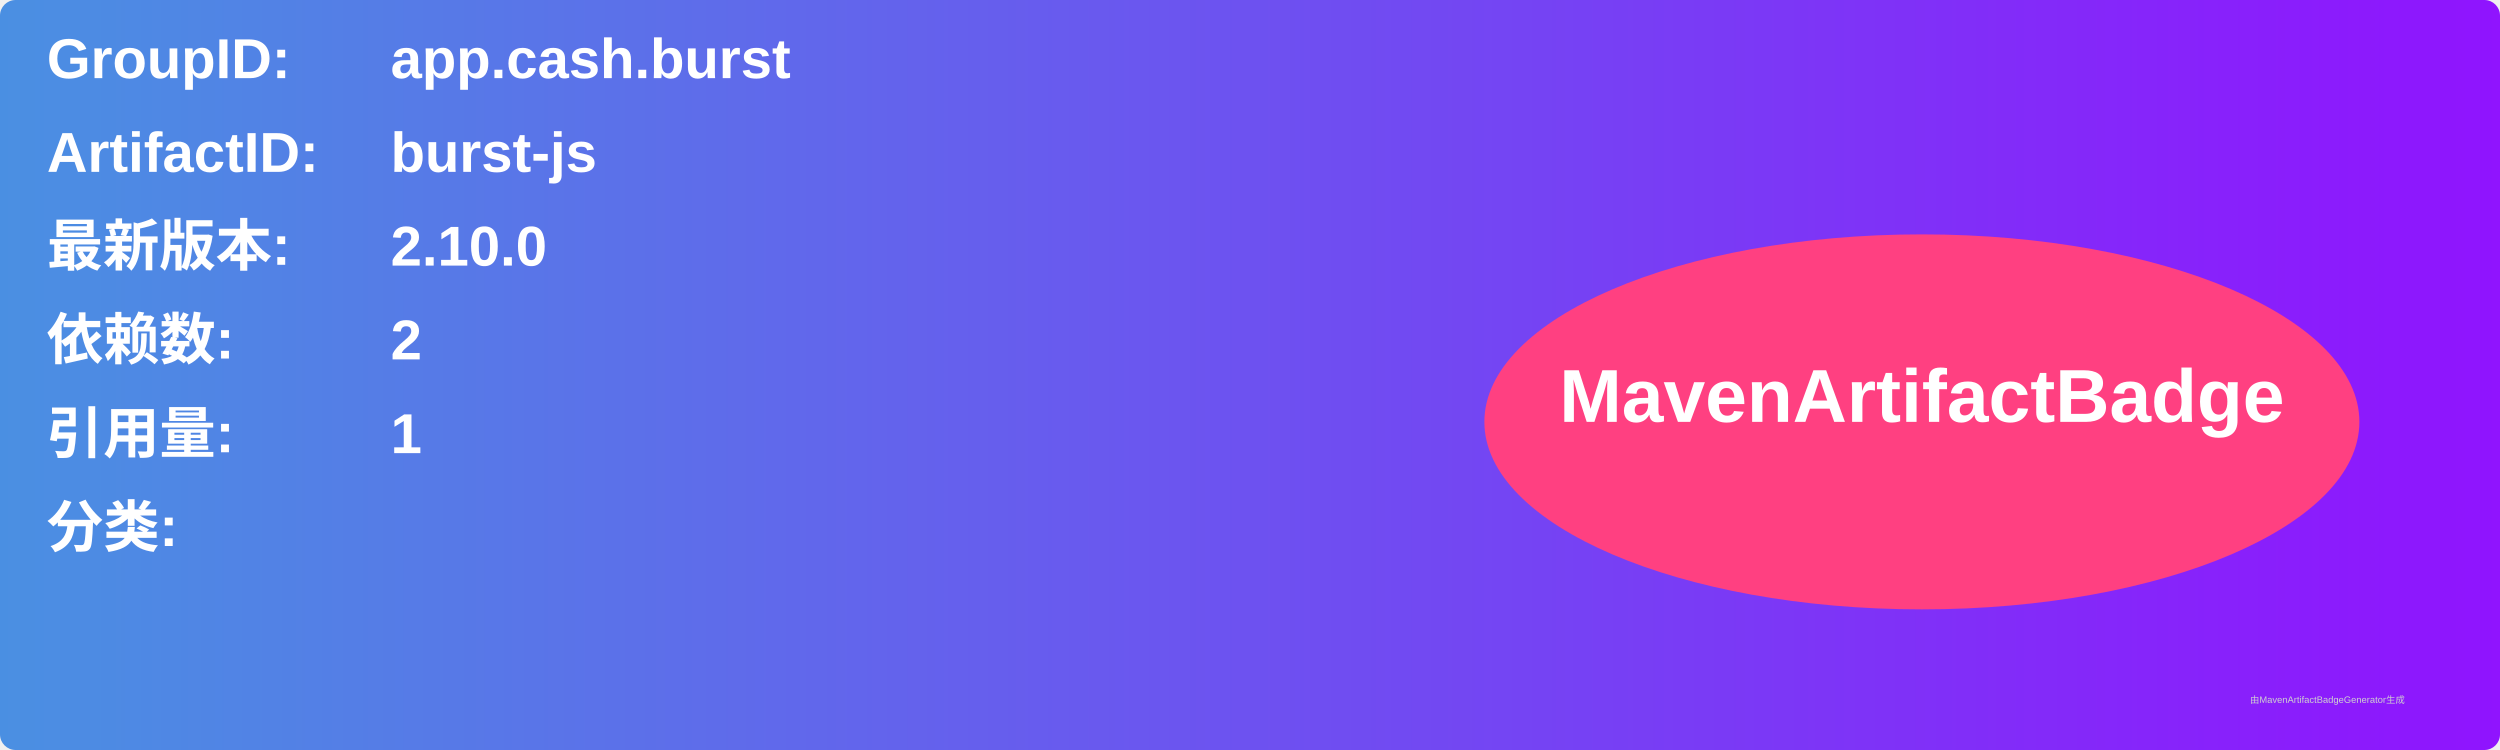
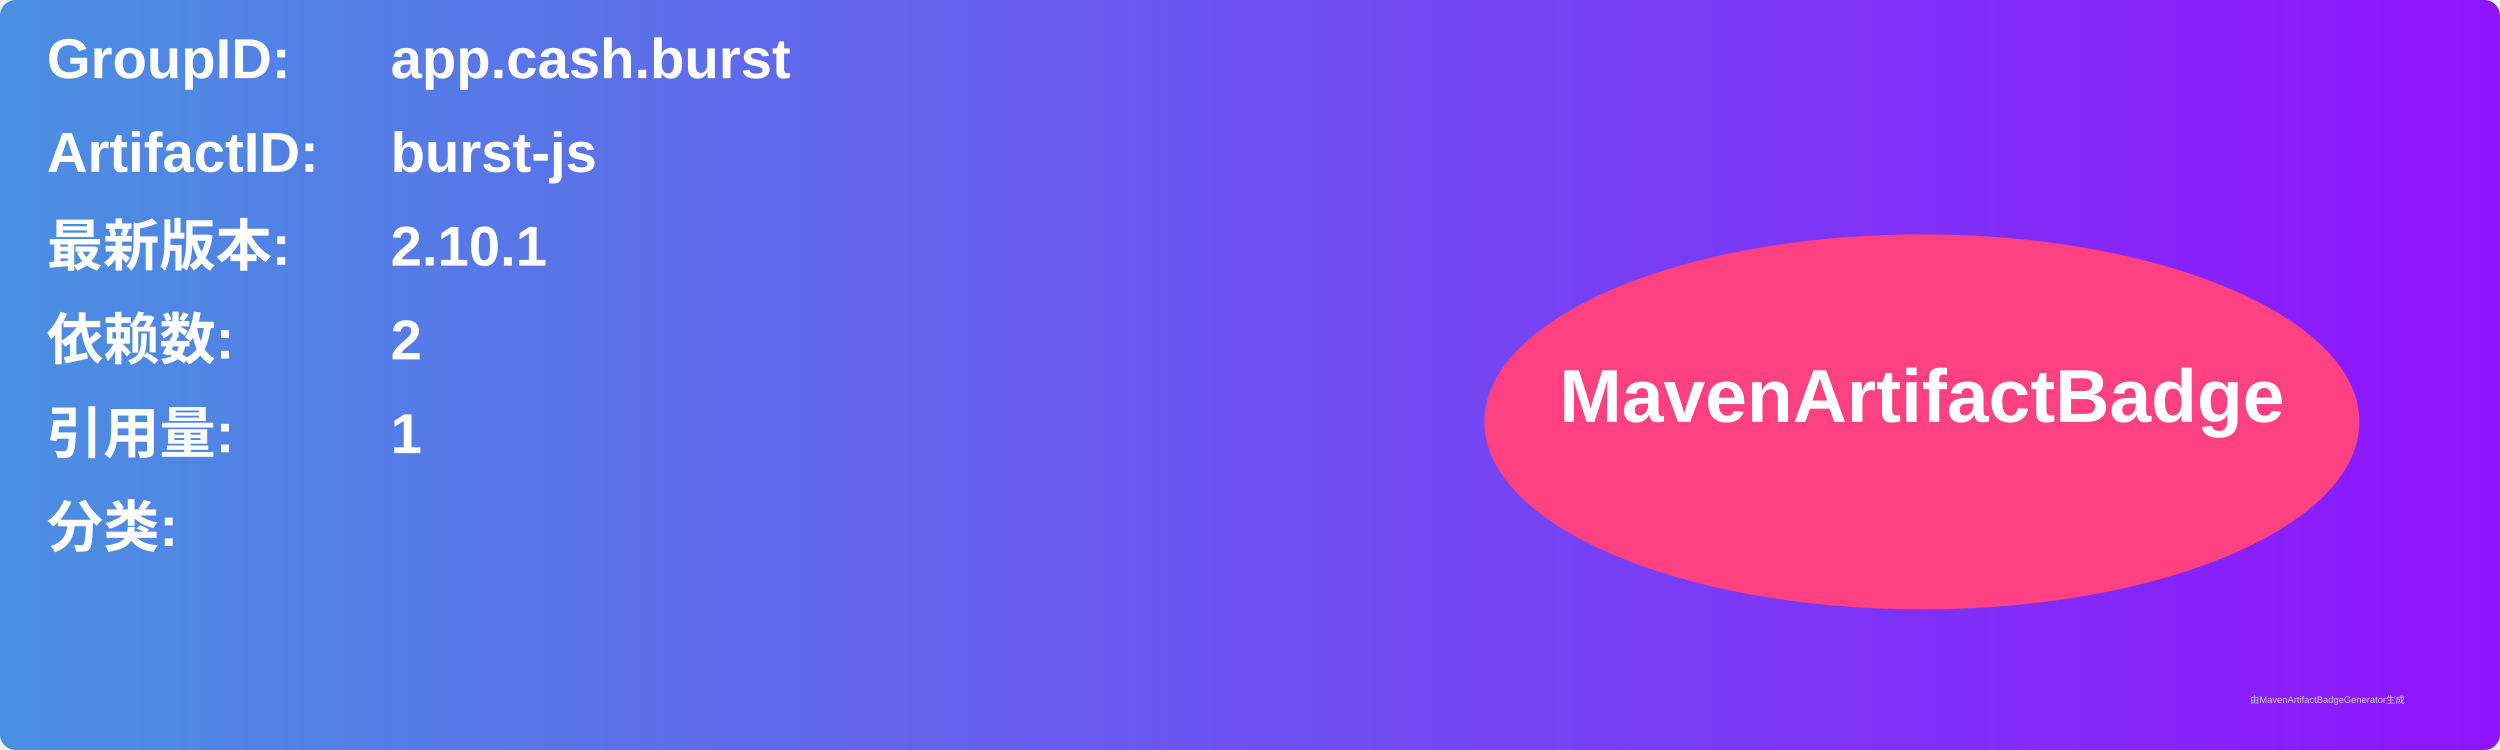
<svg xmlns="http://www.w3.org/2000/svg" width="800" height="240" viewBox="0 0 800 240">
  <linearGradient id="grad" x1="0%" y1="0%" x2="100%" y2="0%">
    <stop offset="0%" stop-color="#4a90e2" />
    <stop offset="100%" stop-color="#9013fe" />
  </linearGradient>
  <rect width="100%" height="100%" rx="5" ry="5" fill="url(#grad)" />
  <g transform="translate(15, 15)">
    <text x="0" y="10" font-family="Arial" font-size="18" fill="white" font-weight="bold" width="260">GroupID:</text>
    <text x="110" y="10" font-family="Arial" font-size="18" fill="white" font-weight="bold" width="460">app.cash.burst</text>
    <text x="0" y="40" font-family="Arial" font-size="18" fill="white" font-weight="bold" width="260">ArtifactID:</text>
    <text x="110" y="40" font-family="Arial" font-size="18" fill="white" font-weight="bold" width="460">burst-js</text>
    <text x="0" y="70" font-family="Arial" font-size="18" fill="white" font-weight="bold">最新版本:</text>
    <text x="110" y="70" font-family="Arial" font-size="18" fill="white" font-weight="bold">
-       <tspan font-weight="bold">2.10.0</tspan>
+       <tspan font-weight="bold">2.10.1</tspan>
    </text>
    <text x="0" y="100" font-family="Arial" font-size="18" fill="white" font-weight="bold">依赖数: </text>
    <text x="110" y="100" font-family="Arial" font-size="18" fill="white">
      <tspan font-weight="bold">2</tspan>
    </text>
    <text x="0" y="130" font-family="Arial" font-size="18" fill="white" font-weight="bold">引用量: </text>
    <text x="110" y="130" font-family="Arial" font-size="18" fill="white">
      <tspan font-weight="bold">1</tspan>
    </text>
    <text x="0" y="160" font-family="Arial" font-size="18" fill="white" font-weight="bold">分类:</text>
    <text x="10" y="190" font-family="Arial" font-size="10" fill="white">
      <tspan font-weight="bold" />
    </text>
    <ellipse cx="600" cy="120" rx="140" ry="60" fill="#ff4081" />
    <text x="600" y="120" text-anchor="middle" font-family="Arial" font-size="24" fill="white" font-weight="bold">MavenArtifactBadge</text>
  </g>
  <text x="720" y="225" font-family="Arial" font-size="3" fill="#d0d0d0">由MavenArtifactBadgeGenerator生成</text>
</svg>
